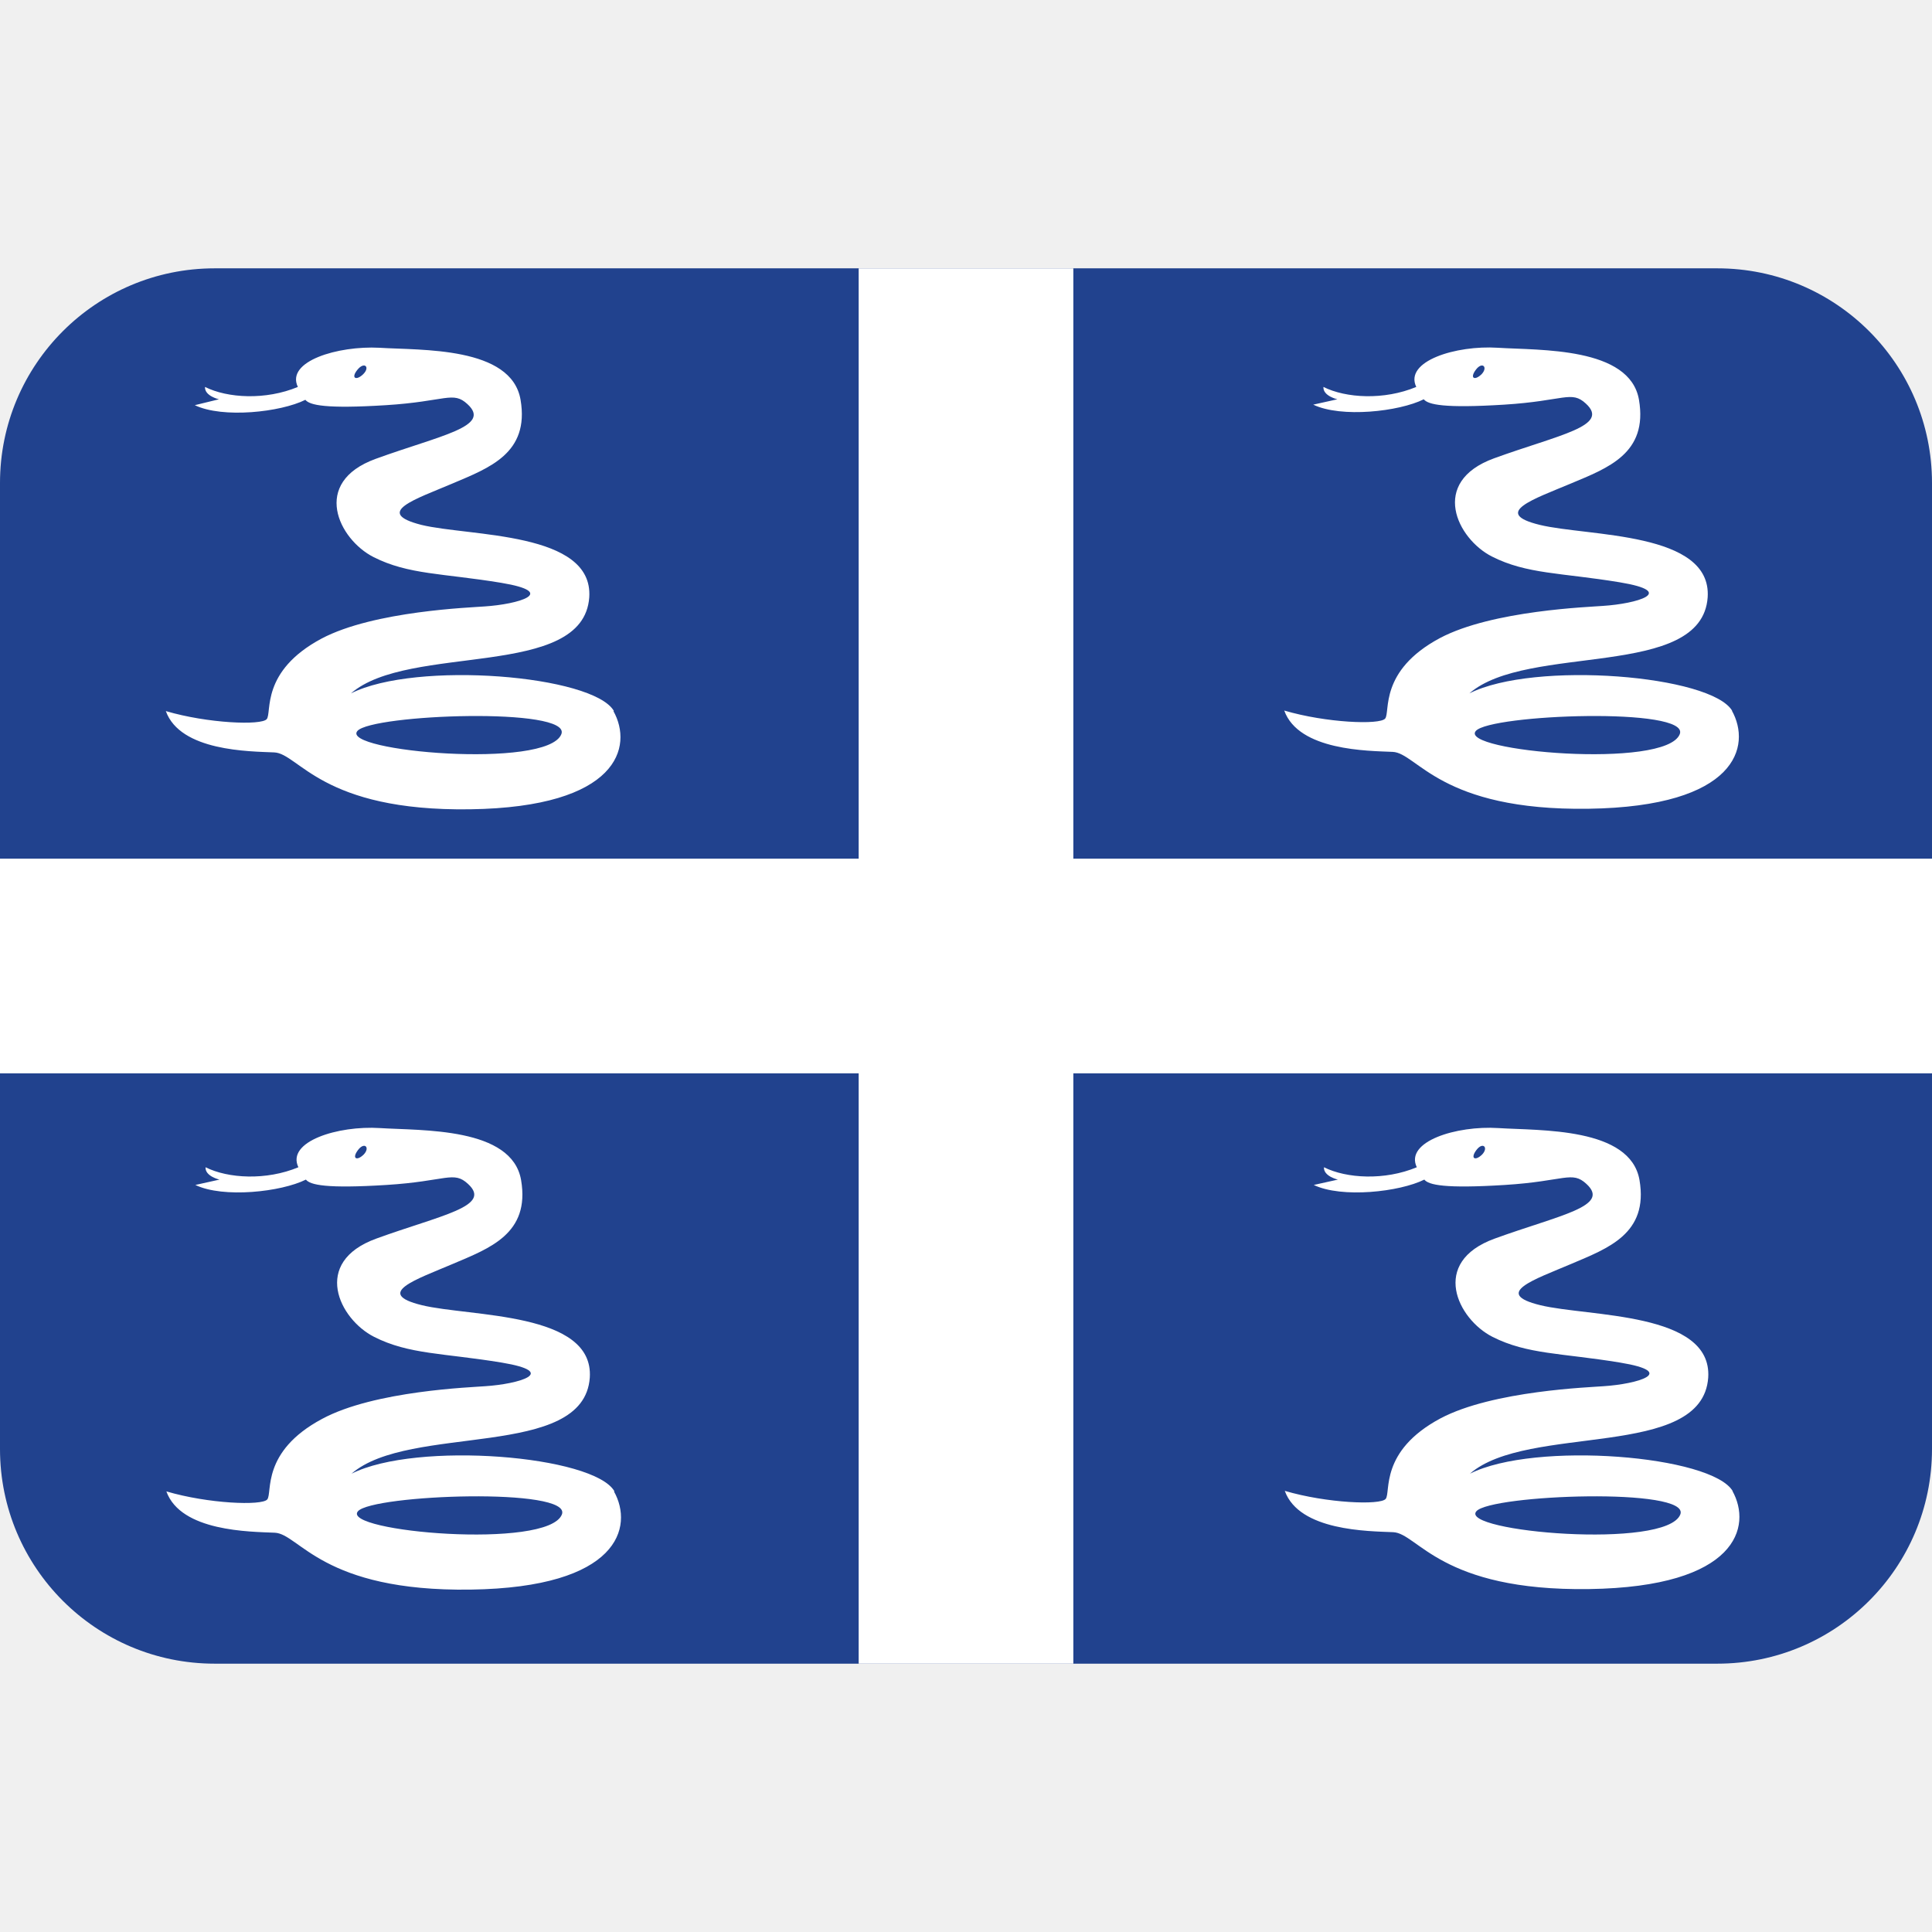
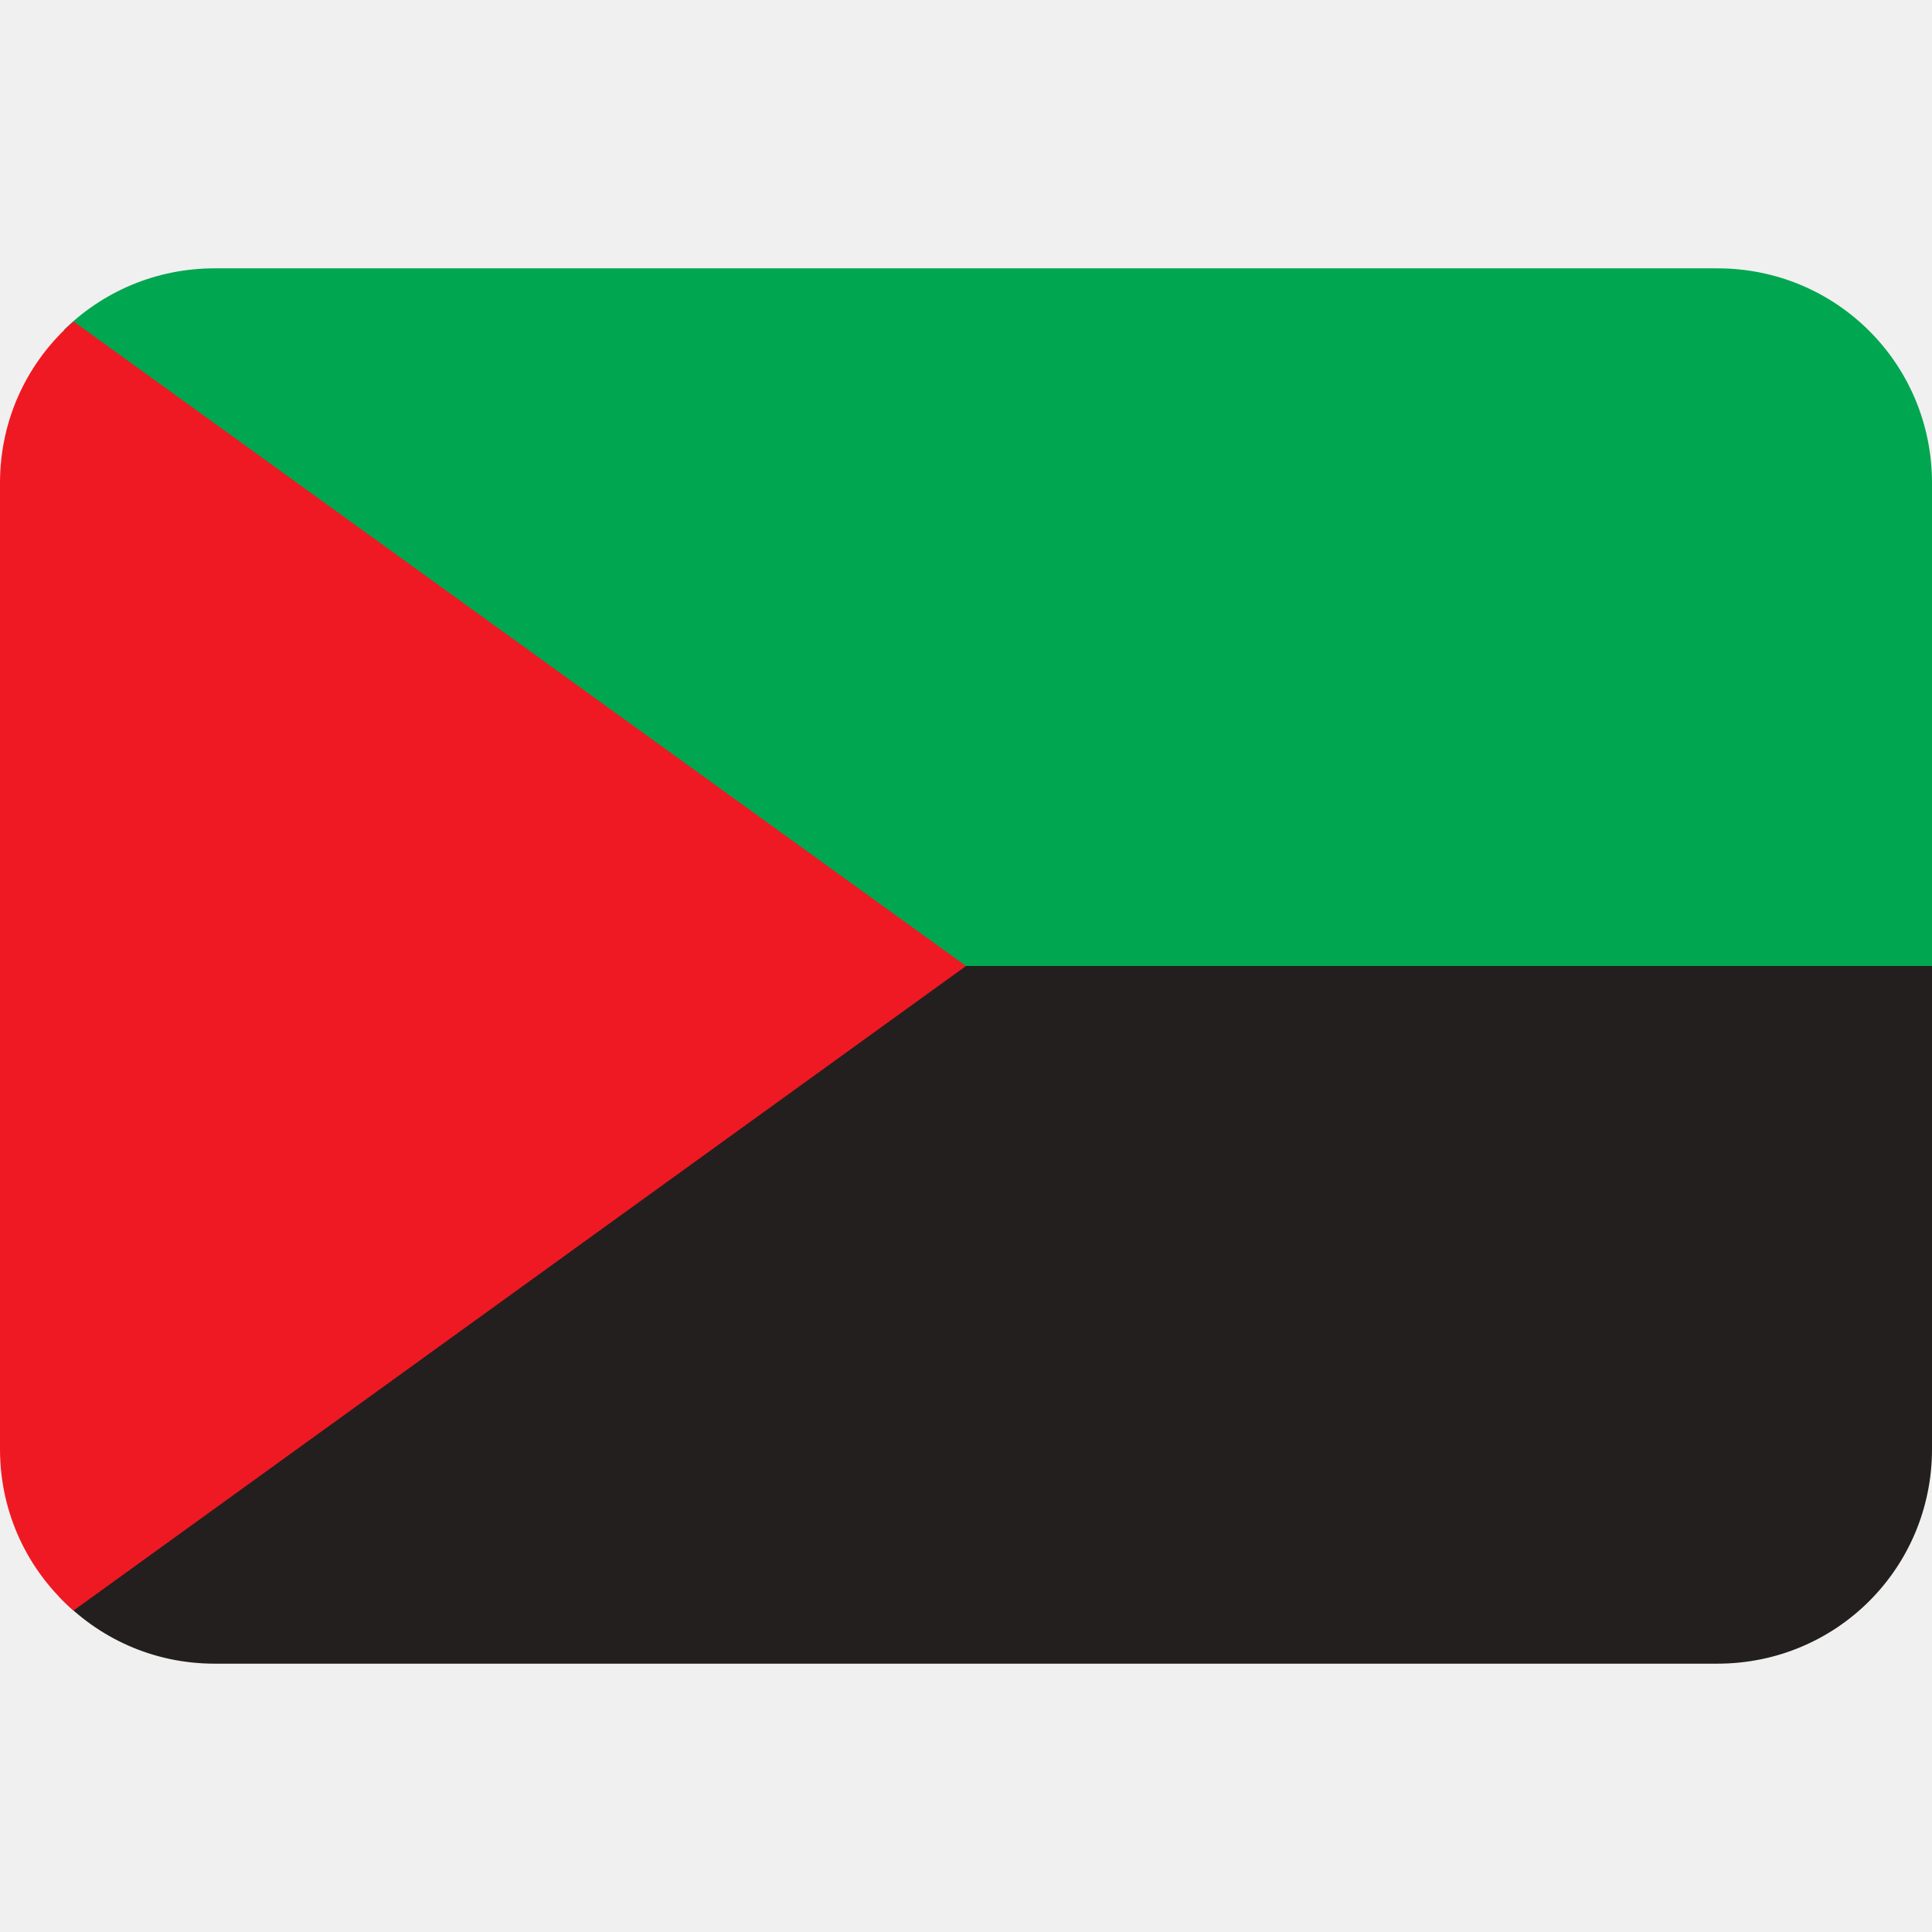
<svg xmlns="http://www.w3.org/2000/svg" viewBox="0 0 36 36">
-   <path d="m36 27c0 2.21-1.79 4-4 4h-28c-2.21 0-4-1.79-4-4v-18c0-2.21 1.79-4 4-4h28c2.21 0 4 1.79 4 4z" fill="#21428e" />
-   <g fill="#fff">
-     <path d="m16 5h4v26h-4z" />
-     <path d="m0 16h36v4h-36z" />
-     <path d="m11.44 13.25c-.38-.67-3.69-.94-4.9-.33 1.08-.94 4.33-.25 4.44-1.79.08-1.23-2.23-1.13-3.13-1.35-.9-.23-.1-.48.58-.77s1.44-.56 1.27-1.56-1.86-.92-2.63-.97c-.77-.04-1.75.25-1.52.73-.6.25-1.31.21-1.73 0-.01.17.26.23.26.23l-.45.11c.52.25 1.6.13 2.06-.1.08.1.38.17 1.5.1s1.25-.27 1.52-.02c.46.42-.5.58-1.71 1.02s-.69 1.5-.04 1.83 1.29.3 2.38.48c1.08.18.31.4-.31.44-.23.02-2.06.08-3.04.6-1.14.61-.92 1.38-1.02 1.5s-1.1.08-1.88-.15c.27.75 1.56.75 2.02.77s.88 1.1 3.65 1.06 3.04-1.17 2.67-1.83zm-4.67-6.28c-.13.13-.24.08-.11-.08s.24-.05.11.08zm-.11 6.65c.27-.31 4-.45 3.8.06-.26.66-4.13.32-3.8-.06zm25.62-.37c-.38-.67-3.69-.94-4.9-.33 1.08-.94 4.33-.25 4.44-1.79.08-1.23-2.23-1.13-3.13-1.35s-.11-.48.58-.77 1.44-.56 1.27-1.56c-.17-.99-1.85-.92-2.63-.97s-1.75.25-1.52.73c-.6.25-1.31.21-1.73 0-.01.17.26.23.26.23l-.45.1c.52.25 1.6.13 2.06-.1.08.1.38.17 1.5.1s1.25-.27 1.52-.02c.46.42-.5.58-1.71 1.02s-.69 1.5-.04 1.83 1.29.3 2.38.48.31.4-.31.44c-.23.02-2.06.08-3.04.6-1.14.61-.92 1.38-1.02 1.5s-1.1.08-1.88-.15c.27.75 1.56.75 2.02.77s.88 1.1 3.65 1.06 3.04-1.17 2.67-1.83zm-4.67-6.28c-.13.13-.23.08-.11-.08s.23-.05.11.08zm-.11 6.65c.27-.31 4-.45 3.8.06-.26.66-4.13.32-3.8-.06zm-16.05 14.17c-.38-.67-3.69-.94-4.9-.33 1.08-.94 4.33-.25 4.44-1.79.08-1.23-2.23-1.13-3.13-1.35s-.1-.48.58-.77 1.44-.56 1.27-1.56c-.17-.99-1.85-.92-2.63-.97s-1.75.25-1.52.73c-.6.25-1.31.21-1.73 0-.01.17.26.23.26.23l-.45.1c.52.25 1.6.13 2.06-.1.08.1.38.17 1.5.1s1.25-.27 1.52-.02c.46.42-.5.58-1.71 1.02s-.69 1.5-.04 1.83 1.29.3 2.38.48c1.08.18.31.4-.31.44-.23.02-2.06.08-3.04.61-1.14.61-.92 1.38-1.02 1.5s-1.1.08-1.88-.15c.27.75 1.56.75 2.02.77s.88 1.1 3.65 1.06 3.04-1.17 2.67-1.83zm-4.67-6.28c-.13.13-.23.08-.11-.08s.23-.05.11.08zm-.11 6.65c.27-.31 4-.45 3.8.06-.26.66-4.13.32-3.8-.06zm25.62-.37c-.38-.67-3.69-.94-4.9-.33 1.08-.94 4.33-.25 4.44-1.79.08-1.23-2.23-1.13-3.13-1.35s-.1-.48.58-.77 1.44-.56 1.27-1.56c-.17-.99-1.85-.92-2.63-.97s-1.75.25-1.52.73c-.6.25-1.31.21-1.73 0-.01.17.26.23.26.23l-.45.1c.52.25 1.6.13 2.06-.1.08.1.38.17 1.5.1s1.25-.27 1.52-.02c.46.42-.5.58-1.71 1.02s-.69 1.5-.04 1.83 1.29.3 2.38.48.31.4-.31.44c-.23.02-2.06.08-3.04.6-1.14.61-.92 1.38-1.02 1.5s-1.1.08-1.88-.15c.27.75 1.56.75 2.02.77s.88 1.1 3.65 1.06 3.04-1.17 2.67-1.83zm-4.67-6.28c-.13.13-.23.08-.11-.08s.23-.05.11.08zm-.11 6.65c.27-.31 4-.45 3.8.06-.26.66-4.13.32-3.8-.06z" />
-   </g>
+   <path d="m15 14-13.9 15.75c.73.77 1.75 1.25 2.9 1.25h28c2.22 0 4-1.78 4-4v-9l-4-4z" fill="#231f1e" />
+   <path d="m4 5c-1.1 0-2.09.44-2.81 1.15l12.33 11.85h22.48v-9c0-2.22-1.78-4-4-4z" fill="#00a650" />
+   <path d="m1.37 5.99c-.84.73-1.37 1.8-1.37 3.01v18c0 1.21.53 2.28 1.37 3.01l16.63-12.01z" fill="#ef1923" />
</svg>
